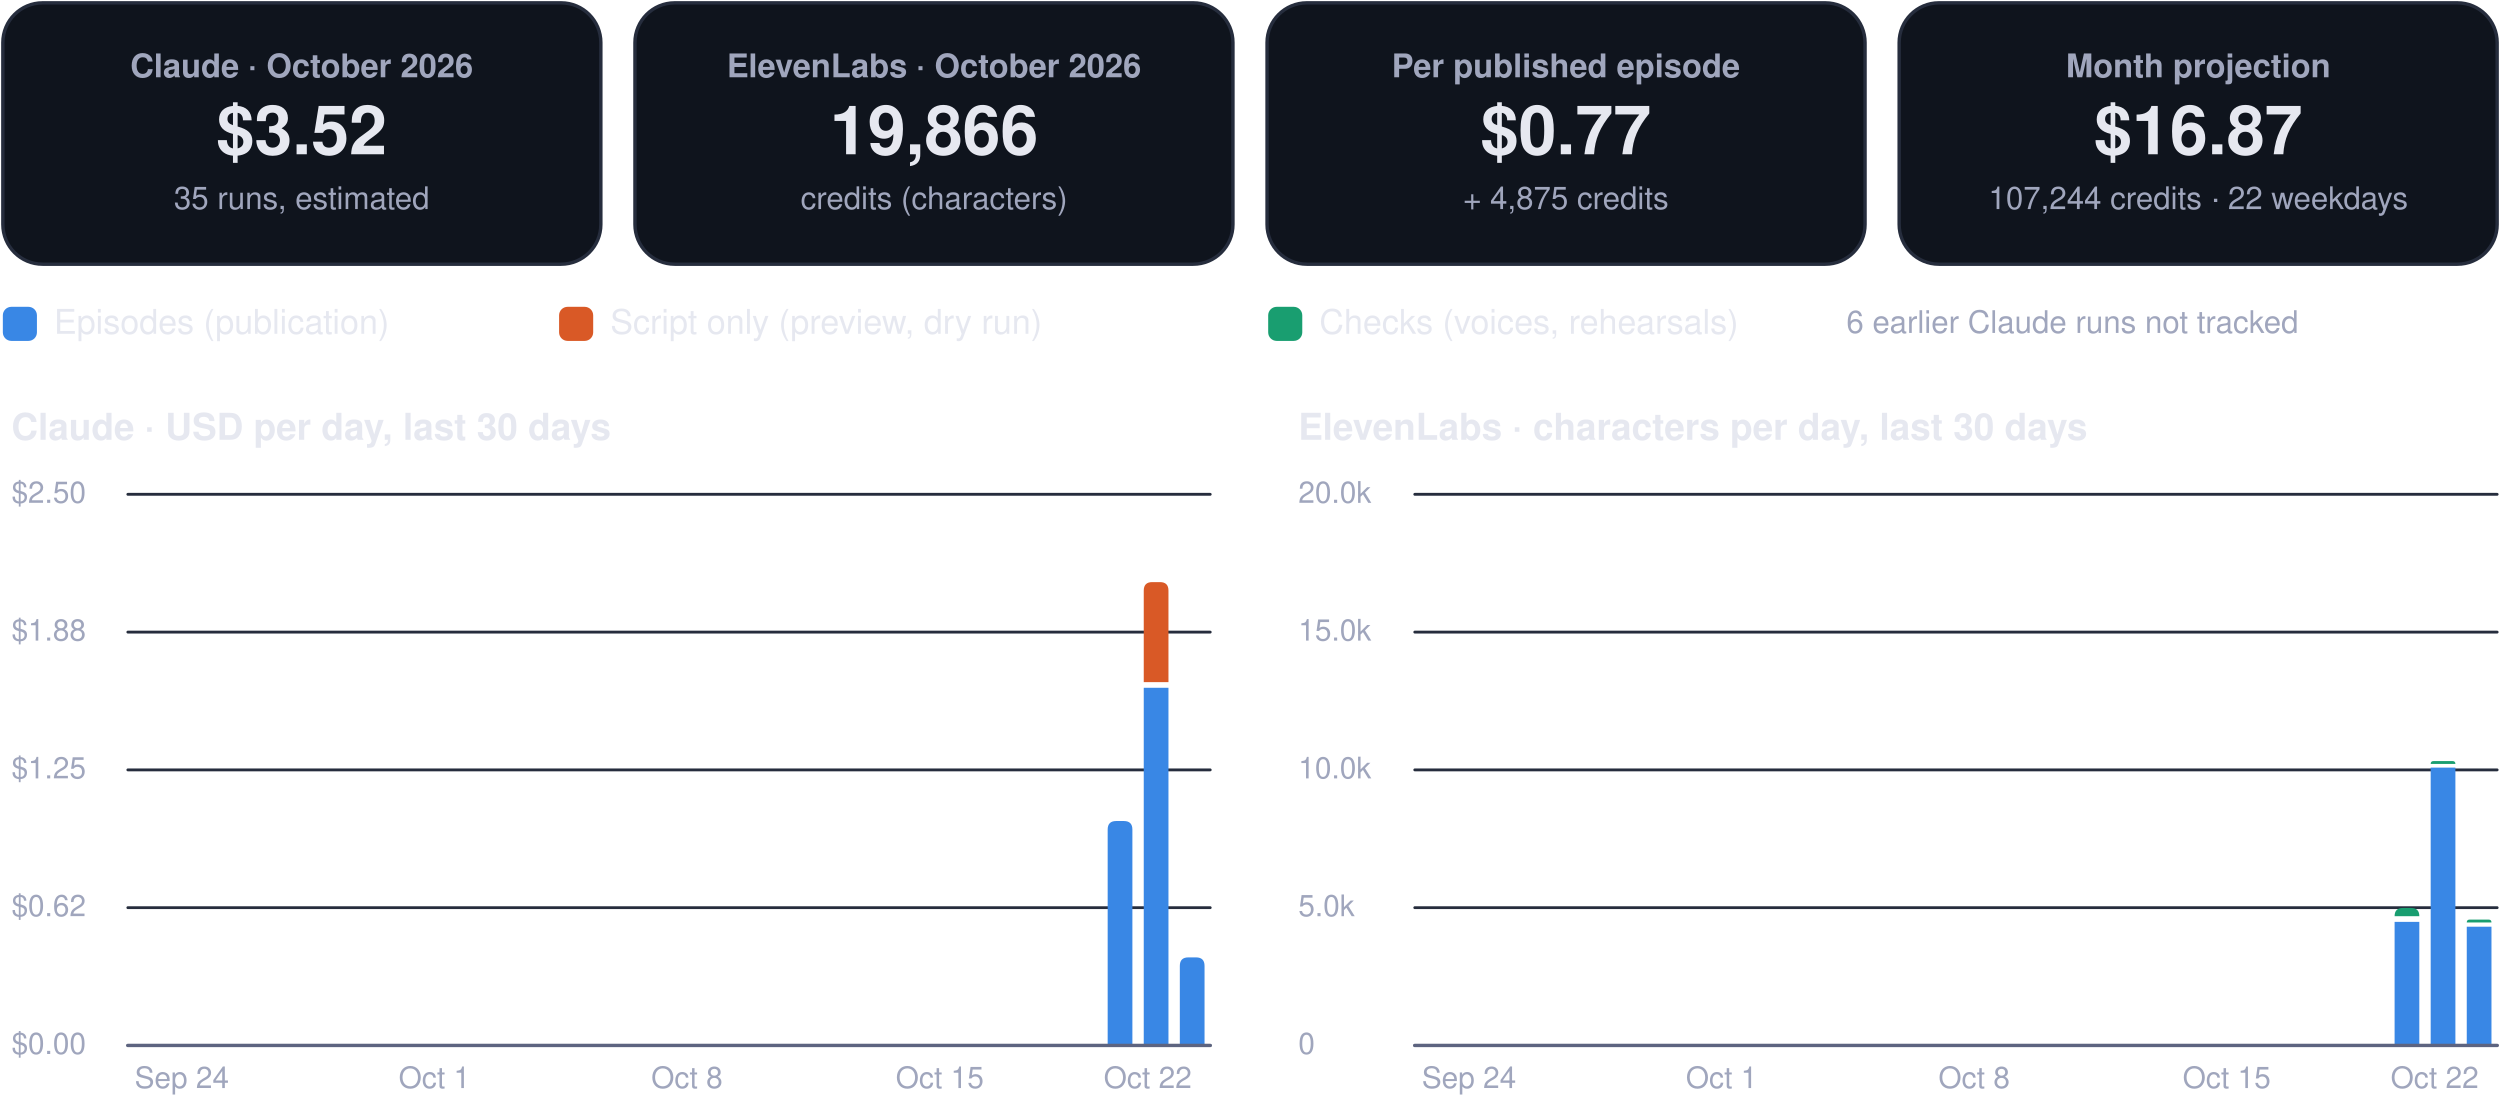
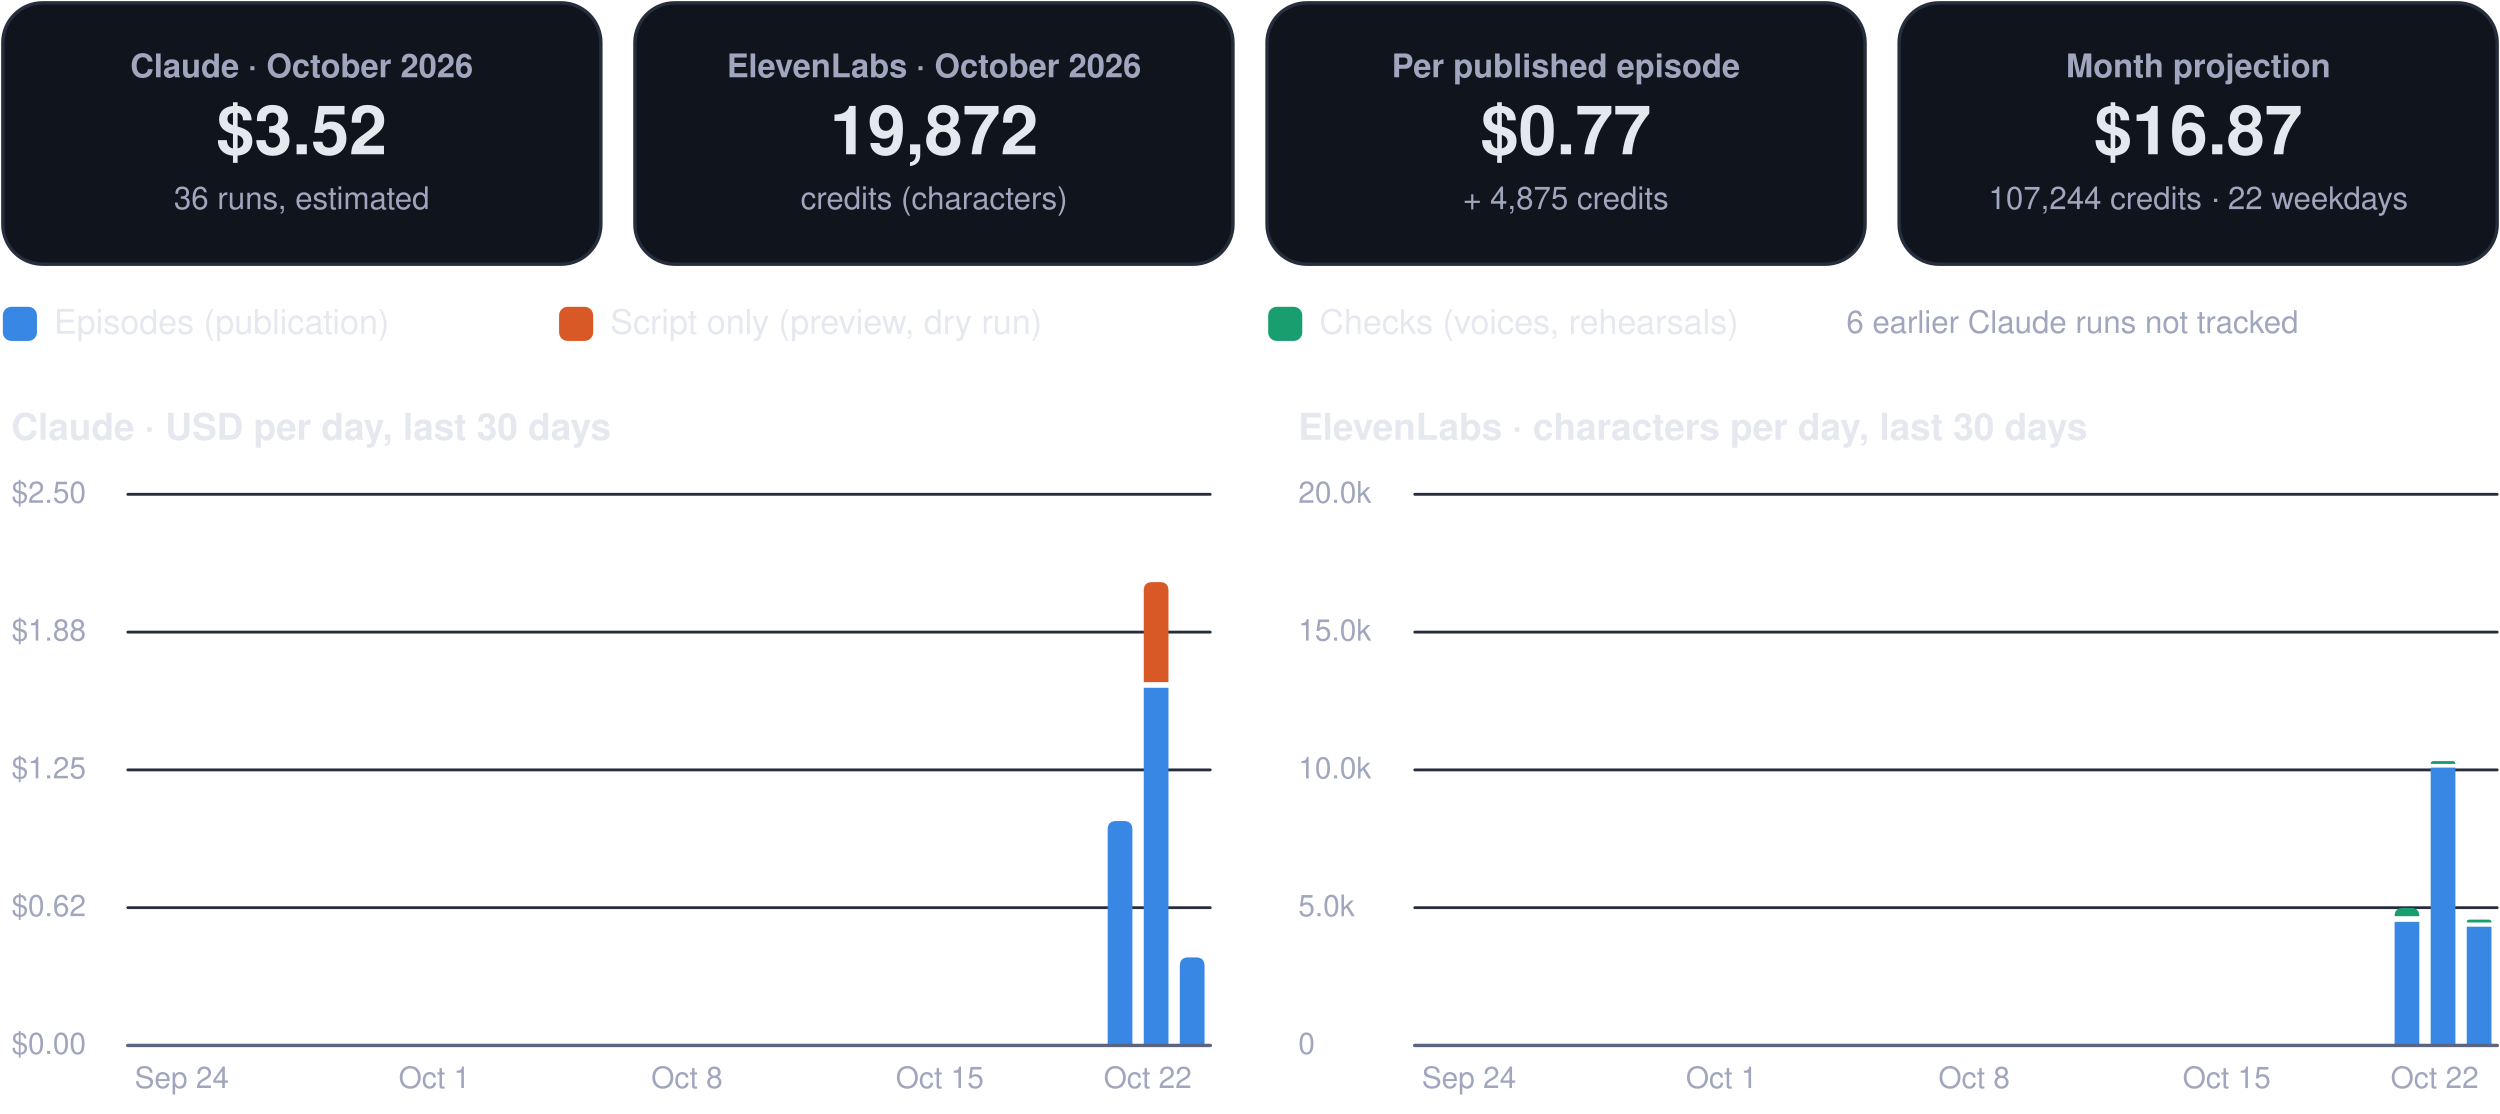
<svg xmlns="http://www.w3.org/2000/svg" viewBox="0 0 880 392" width="880" height="392" role="img" aria-label="FinOps dashboard, October 2026">
  <rect x="1.0" y="1.0" width="210.5" height="92.0" rx="14" fill="#0f141d" stroke="#262d3d" stroke-width="1.2" />
  <g class="box">
    <rect x="5.0" y="10.0" width="202.5" height="74.0" rx="12" fill="none" stroke="none" stroke-width="1.2" class="frame" />
    <text x="106.2" y="27.2" font-family="-apple-system, BlinkMacSystemFont, 'Segoe UI', Helvetica, Arial, sans-serif" font-size="11.5" font-weight="600" fill="#a0a6bd" text-anchor="middle">Claude · October 2026</text>
    <text x="106.2" y="54.3" font-family="-apple-system, BlinkMacSystemFont, 'Segoe UI', Helvetica, Arial, sans-serif" font-size="24" font-weight="750" fill="#e6e8f0" text-anchor="middle">$3.52</text>
-     <text x="106.2" y="73.6" font-family="-apple-system, BlinkMacSystemFont, 'Segoe UI', Helvetica, Arial, sans-serif" font-size="11" font-weight="400" fill="#a0a6bd" text-anchor="middle">35 runs, estimated</text>
+     <text x="106.2" y="73.6" font-family="-apple-system, BlinkMacSystemFont, 'Segoe UI', Helvetica, Arial, sans-serif" font-size="11" font-weight="400" fill="#a0a6bd" text-anchor="middle">36 runs, estimated</text>
  </g>
  <rect x="223.5" y="1.0" width="210.5" height="92.0" rx="14" fill="#0f141d" stroke="#262d3d" stroke-width="1.2" />
  <g class="box">
    <rect x="227.5" y="10.0" width="202.5" height="74.0" rx="12" fill="none" stroke="none" stroke-width="1.2" class="frame" />
    <text x="328.8" y="27.2" font-family="-apple-system, BlinkMacSystemFont, 'Segoe UI', Helvetica, Arial, sans-serif" font-size="11.5" font-weight="600" fill="#a0a6bd" text-anchor="middle">ElevenLabs · October 2026</text>
-     <text x="328.8" y="54.3" font-family="-apple-system, BlinkMacSystemFont, 'Segoe UI', Helvetica, Arial, sans-serif" font-size="24" font-weight="750" fill="#e6e8f0" text-anchor="middle">19,866</text>
+     <text x="328.8" y="54.3" font-family="-apple-system, BlinkMacSystemFont, 'Segoe UI', Helvetica, Arial, sans-serif" font-size="24" font-weight="750" fill="#e6e8f0" text-anchor="middle">19,872</text>
    <text x="328.8" y="73.6" font-family="-apple-system, BlinkMacSystemFont, 'Segoe UI', Helvetica, Arial, sans-serif" font-size="11" font-weight="400" fill="#a0a6bd" text-anchor="middle">credits (characters)</text>
  </g>
  <rect x="446.0" y="1.0" width="210.5" height="92.0" rx="14" fill="#0f141d" stroke="#262d3d" stroke-width="1.2" />
  <g class="box">
    <rect x="450.0" y="10.0" width="202.5" height="74.0" rx="12" fill="none" stroke="none" stroke-width="1.2" class="frame" />
    <text x="551.2" y="27.2" font-family="-apple-system, BlinkMacSystemFont, 'Segoe UI', Helvetica, Arial, sans-serif" font-size="11.5" font-weight="600" fill="#a0a6bd" text-anchor="middle">Per published episode</text>
    <text x="551.2" y="54.3" font-family="-apple-system, BlinkMacSystemFont, 'Segoe UI', Helvetica, Arial, sans-serif" font-size="24" font-weight="750" fill="#e6e8f0" text-anchor="middle">$0.77</text>
    <text x="551.2" y="73.6" font-family="-apple-system, BlinkMacSystemFont, 'Segoe UI', Helvetica, Arial, sans-serif" font-size="11" font-weight="400" fill="#a0a6bd" text-anchor="middle">+ 4,875 credits</text>
  </g>
  <rect x="668.5" y="1.0" width="210.5" height="92.0" rx="14" fill="#0f141d" stroke="#262d3d" stroke-width="1.2" />
  <g class="box">
    <rect x="672.5" y="10.0" width="202.5" height="74.0" rx="12" fill="none" stroke="none" stroke-width="1.2" class="frame" />
    <text x="773.8" y="27.2" font-family="-apple-system, BlinkMacSystemFont, 'Segoe UI', Helvetica, Arial, sans-serif" font-size="11.5" font-weight="600" fill="#a0a6bd" text-anchor="middle">Month projection</text>
    <text x="773.8" y="54.3" font-family="-apple-system, BlinkMacSystemFont, 'Segoe UI', Helvetica, Arial, sans-serif" font-size="24" font-weight="750" fill="#e6e8f0" text-anchor="middle">$16.87</text>
    <text x="773.8" y="73.6" font-family="-apple-system, BlinkMacSystemFont, 'Segoe UI', Helvetica, Arial, sans-serif" font-size="11" font-weight="400" fill="#a0a6bd" text-anchor="middle">107,244 credits · 22 weekdays</text>
  </g>
  <rect x="1.0" y="108.0" width="12.0" height="12.0" rx="3" fill="#3987e5" stroke="none" stroke-width="1.2" />
  <g class="box">
    <rect x="17.0" y="105.0" width="161.8" height="18.0" rx="12" fill="none" stroke="none" stroke-width="1.2" class="frame" />
    <text x="19.0" y="117.5" font-family="-apple-system, BlinkMacSystemFont, 'Segoe UI', Helvetica, Arial, sans-serif" font-size="12" font-weight="500" fill="#e6e8f0" text-anchor="start">Episodes (publication)</text>
  </g>
  <rect x="196.8" y="108.0" width="12.0" height="12.0" rx="3" fill="#d95926" stroke="none" stroke-width="1.2" />
  <g class="box">
    <rect x="212.8" y="105.0" width="215.6" height="18.0" rx="12" fill="none" stroke="none" stroke-width="1.2" class="frame" />
    <text x="214.8" y="117.5" font-family="-apple-system, BlinkMacSystemFont, 'Segoe UI', Helvetica, Arial, sans-serif" font-size="12" font-weight="500" fill="#e6e8f0" text-anchor="start">Script only (preview, dry run)</text>
  </g>
  <rect x="446.4" y="108.0" width="12.0" height="12.0" rx="3" fill="#199e70" stroke="none" stroke-width="1.2" />
  <g class="box">
    <rect x="462.4" y="105.0" width="195.4" height="18.0" rx="12" fill="none" stroke="none" stroke-width="1.2" class="frame" />
    <text x="464.4" y="117.5" font-family="-apple-system, BlinkMacSystemFont, 'Segoe UI', Helvetica, Arial, sans-serif" font-size="12" font-weight="500" fill="#e6e8f0" text-anchor="start">Checks (voices, rehearsals)</text>
  </g>
  <g class="box">
    <rect x="580.0" y="105.0" width="299.0" height="18.0" rx="12" fill="none" stroke="none" stroke-width="1.2" class="frame" />
    <text x="729.5" y="117.2" font-family="-apple-system, BlinkMacSystemFont, 'Segoe UI', Helvetica, Arial, sans-serif" font-size="11" font-weight="500" fill="#a0a6bd" text-anchor="middle">6 earlier Claude runs not tracked</text>
  </g>
  <g class="box">
    <rect x="1.0" y="140.0" width="425.0" height="22.0" rx="12" fill="none" stroke="none" stroke-width="1.2" class="frame" />
    <text x="4.0" y="154.8" font-family="-apple-system, BlinkMacSystemFont, 'Segoe UI', Helvetica, Arial, sans-serif" font-size="13" font-weight="700" fill="#e6e8f0" text-anchor="start">Claude · USD per day, last 30 days</text>
  </g>
  <path d="M45,368.0 L426.0,368.0" fill="none" stroke="#262d3d" stroke-width="1" stroke-linecap="round" stroke-linejoin="round" />
  <g class="box">
    <rect x="1.0" y="360.0" width="42.0" height="16.0" rx="12" fill="none" stroke="none" stroke-width="1.2" class="frame" />
    <text x="4.0" y="371.0" font-family="-apple-system, BlinkMacSystemFont, 'Segoe UI', Helvetica, Arial, sans-serif" font-size="10.5" font-weight="500" fill="#a0a6bd" text-anchor="start">$0.00</text>
  </g>
  <path d="M45,319.5 L426.0,319.5" fill="none" stroke="#262d3d" stroke-width="1" stroke-linecap="round" stroke-linejoin="round" />
  <g class="box">
    <rect x="1.0" y="311.5" width="42.0" height="16.0" rx="12" fill="none" stroke="none" stroke-width="1.2" class="frame" />
    <text x="4.0" y="322.5" font-family="-apple-system, BlinkMacSystemFont, 'Segoe UI', Helvetica, Arial, sans-serif" font-size="10.5" font-weight="500" fill="#a0a6bd" text-anchor="start">$0.62</text>
  </g>
  <path d="M45,271.0 L426.0,271.0" fill="none" stroke="#262d3d" stroke-width="1" stroke-linecap="round" stroke-linejoin="round" />
  <g class="box">
    <rect x="1.0" y="263.0" width="42.0" height="16.0" rx="12" fill="none" stroke="none" stroke-width="1.2" class="frame" />
    <text x="4.0" y="274.0" font-family="-apple-system, BlinkMacSystemFont, 'Segoe UI', Helvetica, Arial, sans-serif" font-size="10.5" font-weight="500" fill="#a0a6bd" text-anchor="start">$1.25</text>
  </g>
  <path d="M45,222.5 L426.0,222.5" fill="none" stroke="#262d3d" stroke-width="1" stroke-linecap="round" stroke-linejoin="round" />
  <g class="box">
    <rect x="1.0" y="214.5" width="42.0" height="16.0" rx="12" fill="none" stroke="none" stroke-width="1.2" class="frame" />
    <text x="4.0" y="225.5" font-family="-apple-system, BlinkMacSystemFont, 'Segoe UI', Helvetica, Arial, sans-serif" font-size="10.5" font-weight="500" fill="#a0a6bd" text-anchor="start">$1.88</text>
  </g>
  <path d="M45,174.0 L426.0,174.0" fill="none" stroke="#262d3d" stroke-width="1" stroke-linecap="round" stroke-linejoin="round" />
  <g class="box">
    <rect x="1.0" y="166.0" width="42.0" height="16.0" rx="12" fill="none" stroke="none" stroke-width="1.2" class="frame" />
    <text x="4.0" y="177.0" font-family="-apple-system, BlinkMacSystemFont, 'Segoe UI', Helvetica, Arial, sans-serif" font-size="10.5" font-weight="500" fill="#a0a6bd" text-anchor="start">$2.50</text>
  </g>
  <g class="box">
    <rect x="42.0" y="372.0" width="44.0" height="16.0" rx="12" fill="none" stroke="none" stroke-width="1.2" class="frame" />
    <text x="64.0" y="383.0" font-family="-apple-system, BlinkMacSystemFont, 'Segoe UI', Helvetica, Arial, sans-serif" font-size="10.5" font-weight="500" fill="#a0a6bd" text-anchor="middle">Sep 24</text>
  </g>
  <g class="box">
    <rect x="130.9" y="372.0" width="44.0" height="16.0" rx="12" fill="none" stroke="none" stroke-width="1.2" class="frame" />
    <text x="152.9" y="383.0" font-family="-apple-system, BlinkMacSystemFont, 'Segoe UI', Helvetica, Arial, sans-serif" font-size="10.5" font-weight="500" fill="#a0a6bd" text-anchor="middle">Oct 1</text>
  </g>
  <g class="box">
    <rect x="219.8" y="372.0" width="44.0" height="16.0" rx="12" fill="none" stroke="none" stroke-width="1.2" class="frame" />
    <text x="241.8" y="383.0" font-family="-apple-system, BlinkMacSystemFont, 'Segoe UI', Helvetica, Arial, sans-serif" font-size="10.5" font-weight="500" fill="#a0a6bd" text-anchor="middle">Oct 8</text>
  </g>
  <g class="box">
    <rect x="308.8" y="372.0" width="44.0" height="16.0" rx="12" fill="none" stroke="none" stroke-width="1.2" class="frame" />
    <text x="330.8" y="383.0" font-family="-apple-system, BlinkMacSystemFont, 'Segoe UI', Helvetica, Arial, sans-serif" font-size="10.5" font-weight="500" fill="#a0a6bd" text-anchor="middle">Oct 15</text>
  </g>
  <path d="M389.9,368.0 L389.9,292.0 Q389.9,289.0 392.9,289.0 L395.6,289.0 Q398.6,289.0 398.6,292.0 L398.6,368.0 Z" fill="#3987e5" />
  <path d="M402.6,242.1 h8.7 v125.9 h-8.7 Z" fill="#3987e5" />
  <path d="M402.6,240.1 L402.6,207.9 Q402.6,204.9 405.6,204.9 L408.3,204.9 Q411.3,204.9 411.3,207.9 L411.3,240.1 Z" fill="#d95926" />
  <path d="M415.3,368.0 L415.3,340.0 Q415.3,337.0 418.3,337.0 L421.0,337.0 Q424.0,337.0 424.0,340.0 L424.0,368.0 Z" fill="#3987e5" />
  <g class="box">
    <rect x="382.0" y="372.0" width="44.0" height="16.0" rx="12" fill="none" stroke="none" stroke-width="1.2" class="frame" />
    <text x="404.0" y="383.0" font-family="-apple-system, BlinkMacSystemFont, 'Segoe UI', Helvetica, Arial, sans-serif" font-size="10.5" font-weight="500" fill="#a0a6bd" text-anchor="middle">Oct 22</text>
  </g>
  <path d="M45,368 L426.0,368" fill="none" stroke="#5d6480" stroke-width="1.2" stroke-linecap="round" stroke-linejoin="round" />
  <g class="box">
    <rect x="454.0" y="140.0" width="425.0" height="22.0" rx="12" fill="none" stroke="none" stroke-width="1.2" class="frame" />
    <text x="457.0" y="154.8" font-family="-apple-system, BlinkMacSystemFont, 'Segoe UI', Helvetica, Arial, sans-serif" font-size="13" font-weight="700" fill="#e6e8f0" text-anchor="start">ElevenLabs · characters per day, last 30 days</text>
  </g>
  <path d="M498.0,368.0 L879.0,368.0" fill="none" stroke="#262d3d" stroke-width="1" stroke-linecap="round" stroke-linejoin="round" />
  <g class="box">
    <rect x="454.0" y="360.0" width="42.0" height="16.0" rx="12" fill="none" stroke="none" stroke-width="1.2" class="frame" />
    <text x="457.0" y="371.0" font-family="-apple-system, BlinkMacSystemFont, 'Segoe UI', Helvetica, Arial, sans-serif" font-size="10.5" font-weight="500" fill="#a0a6bd" text-anchor="start">0</text>
  </g>
  <path d="M498.0,319.5 L879.0,319.5" fill="none" stroke="#262d3d" stroke-width="1" stroke-linecap="round" stroke-linejoin="round" />
  <g class="box">
    <rect x="454.0" y="311.5" width="42.0" height="16.0" rx="12" fill="none" stroke="none" stroke-width="1.2" class="frame" />
    <text x="457.0" y="322.5" font-family="-apple-system, BlinkMacSystemFont, 'Segoe UI', Helvetica, Arial, sans-serif" font-size="10.5" font-weight="500" fill="#a0a6bd" text-anchor="start">5.0k</text>
  </g>
  <path d="M498.0,271.0 L879.0,271.0" fill="none" stroke="#262d3d" stroke-width="1" stroke-linecap="round" stroke-linejoin="round" />
  <g class="box">
    <rect x="454.0" y="263.0" width="42.0" height="16.0" rx="12" fill="none" stroke="none" stroke-width="1.2" class="frame" />
    <text x="457.0" y="274.0" font-family="-apple-system, BlinkMacSystemFont, 'Segoe UI', Helvetica, Arial, sans-serif" font-size="10.5" font-weight="500" fill="#a0a6bd" text-anchor="start">10.0k</text>
  </g>
  <path d="M498.0,222.5 L879.0,222.5" fill="none" stroke="#262d3d" stroke-width="1" stroke-linecap="round" stroke-linejoin="round" />
  <g class="box">
    <rect x="454.0" y="214.5" width="42.0" height="16.0" rx="12" fill="none" stroke="none" stroke-width="1.2" class="frame" />
    <text x="457.0" y="225.5" font-family="-apple-system, BlinkMacSystemFont, 'Segoe UI', Helvetica, Arial, sans-serif" font-size="10.5" font-weight="500" fill="#a0a6bd" text-anchor="start">15.0k</text>
  </g>
  <path d="M498.0,174.0 L879.0,174.0" fill="none" stroke="#262d3d" stroke-width="1" stroke-linecap="round" stroke-linejoin="round" />
  <g class="box">
    <rect x="454.0" y="166.0" width="42.0" height="16.0" rx="12" fill="none" stroke="none" stroke-width="1.2" class="frame" />
    <text x="457.0" y="177.0" font-family="-apple-system, BlinkMacSystemFont, 'Segoe UI', Helvetica, Arial, sans-serif" font-size="10.5" font-weight="500" fill="#a0a6bd" text-anchor="start">20.0k</text>
  </g>
  <g class="box">
    <rect x="495.1" y="372.0" width="44.0" height="16.0" rx="12" fill="none" stroke="none" stroke-width="1.2" class="frame" />
    <text x="517.1" y="383.0" font-family="-apple-system, BlinkMacSystemFont, 'Segoe UI', Helvetica, Arial, sans-serif" font-size="10.5" font-weight="500" fill="#a0a6bd" text-anchor="middle">Sep 24</text>
  </g>
  <g class="box">
    <rect x="584.0" y="372.0" width="44.0" height="16.0" rx="12" fill="none" stroke="none" stroke-width="1.2" class="frame" />
    <text x="606.0" y="383.0" font-family="-apple-system, BlinkMacSystemFont, 'Segoe UI', Helvetica, Arial, sans-serif" font-size="10.5" font-weight="500" fill="#a0a6bd" text-anchor="middle">Oct 1</text>
  </g>
  <g class="box">
    <rect x="672.9" y="372.0" width="44.0" height="16.0" rx="12" fill="none" stroke="none" stroke-width="1.2" class="frame" />
    <text x="694.9" y="383.0" font-family="-apple-system, BlinkMacSystemFont, 'Segoe UI', Helvetica, Arial, sans-serif" font-size="10.5" font-weight="500" fill="#a0a6bd" text-anchor="middle">Oct 8</text>
  </g>
  <g class="box">
    <rect x="761.8" y="372.0" width="44.0" height="16.0" rx="12" fill="none" stroke="none" stroke-width="1.2" class="frame" />
    <text x="783.8" y="383.0" font-family="-apple-system, BlinkMacSystemFont, 'Segoe UI', Helvetica, Arial, sans-serif" font-size="10.5" font-weight="500" fill="#a0a6bd" text-anchor="middle">Oct 15</text>
  </g>
  <path d="M842.9,324.5 h8.7 v43.5 h-8.7 Z" fill="#3987e5" />
  <path d="M842.9,322.5 L842.9,322.5 Q842.9,319.6 845.8,319.6 L848.7,319.6 Q851.6,319.6 851.6,322.5 L851.6,322.5 Z" fill="#199e70" />
  <path d="M855.6,270.2 h8.7 v97.8 h-8.7 Z" fill="#3987e5" />
  <path d="M855.6,268.9 L855.6,268.9 Q855.6,267.9 856.6,267.9 L863.3,267.9 Q864.3,267.9 864.3,268.9 L864.3,268.9 Z" fill="#199e70" />
  <path d="M868.3,326.2 h8.7 v41.8 h-8.7 Z" fill="#3987e5" />
  <path d="M868.3,324.7 L868.3,324.7 Q868.3,323.7 869.3,323.7 L876.0,323.7 Q877.0,323.7 877.0,324.7 L877.0,324.7 Z" fill="#199e70" />
  <g class="box">
    <rect x="835.0" y="372.0" width="44.0" height="16.0" rx="12" fill="none" stroke="none" stroke-width="1.2" class="frame" />
    <text x="857.0" y="383.0" font-family="-apple-system, BlinkMacSystemFont, 'Segoe UI', Helvetica, Arial, sans-serif" font-size="10.5" font-weight="500" fill="#a0a6bd" text-anchor="middle">Oct 22</text>
  </g>
  <path d="M498.0,368 L879.0,368" fill="none" stroke="#5d6480" stroke-width="1.2" stroke-linecap="round" stroke-linejoin="round" />
</svg>
